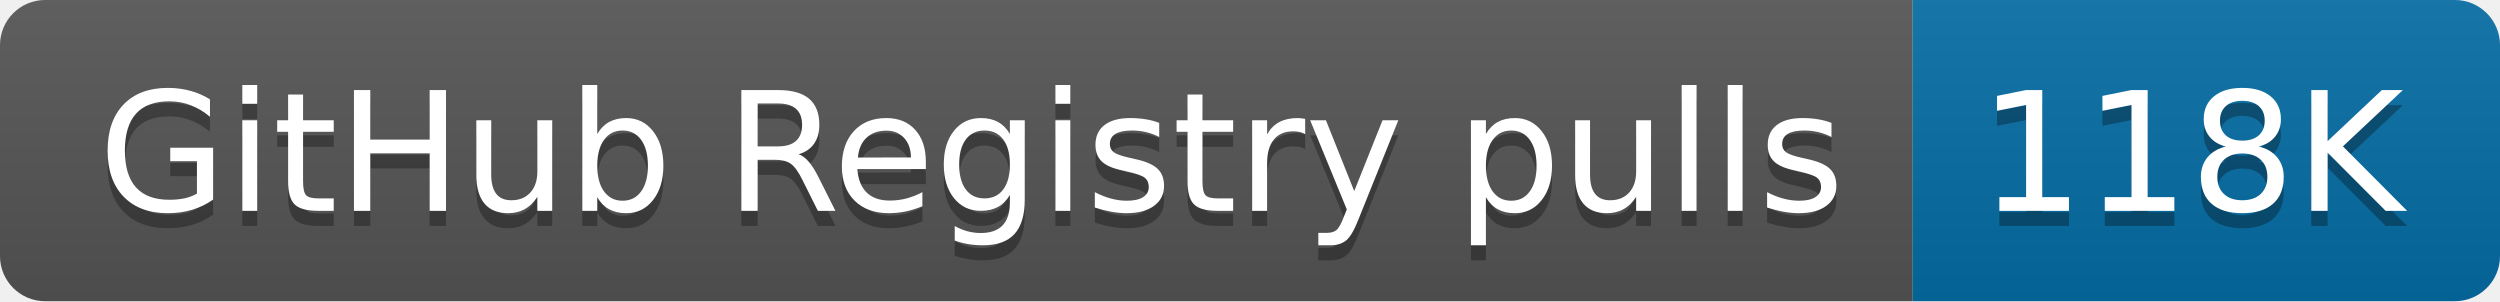
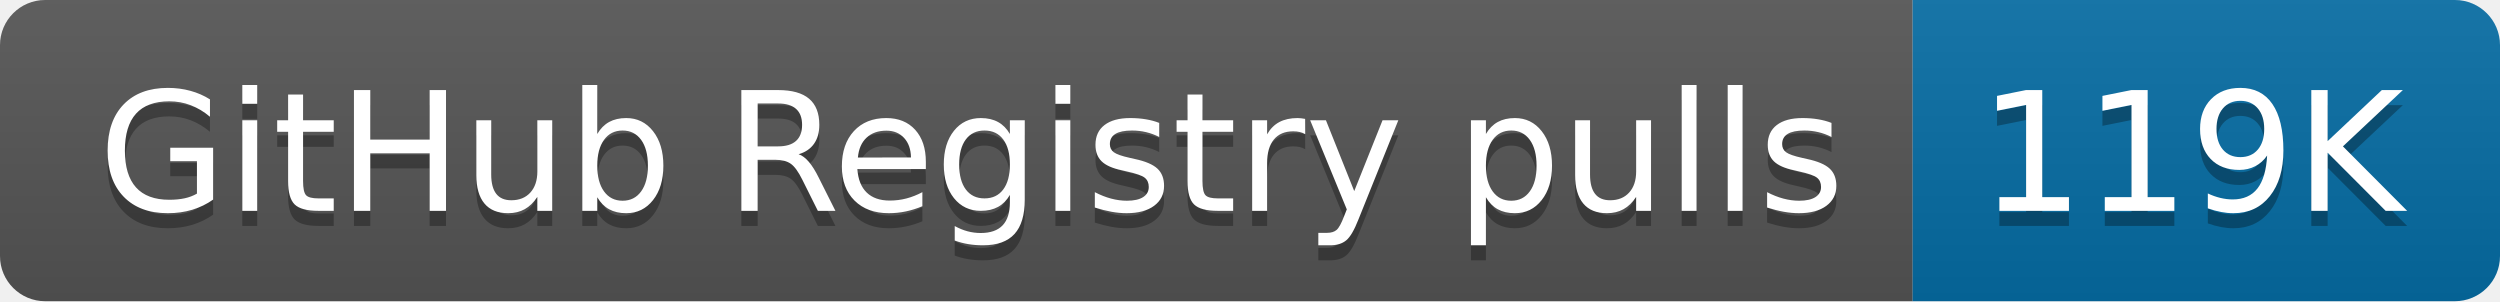
- <svg xmlns="http://www.w3.org/2000/svg" width="166" height="20" role="img" aria-label="GitHub Registry pulls: 118K">
+ <svg xmlns="http://www.w3.org/2000/svg" width="166" height="20" role="img" aria-label="GitHub Registry pulls: 119K">
  <linearGradient id="s" x2="0" y2="100%">
    <stop offset="0" stop-color="#bbb" stop-opacity=".1" />
    <stop offset="1" stop-opacity=".1" />
  </linearGradient>
  <clipPath id="r">
    <rect width="166" height="20" rx="3" fill="#fff" />
  </clipPath>
  <g clip-path="url(#r)">
    <rect width="127" height="20" fill="#555" />
    <rect x="127" width="39" height="20" fill="#066da5" />
    <rect width="166" height="20" fill="url(#s)" />
  </g>
  <g fill="#fff" text-anchor="middle" font-family="Verdana,Geneva,DejaVu Sans,sans-serif" text-rendering="geometricPrecision" font-size="110">
    <text aria-hidden="true" x="645" y="150" fill="#010101" fill-opacity=".3" transform="scale(.1)" textLength="1170">GitHub Registry pulls</text>
    <text x="645" y="140" transform="scale(.1)" fill="#fff" textLength="1170">GitHub Registry pulls</text>
-     <text aria-hidden="true" x="1455" y="150" fill="#010101" fill-opacity=".3" transform="scale(.1)" textLength="290">118K</text>
-     <text x="1455" y="140" transform="scale(.1)" fill="#fff" textLength="290">118K</text>
+     <text aria-hidden="true" x="1455" y="150" fill="#010101" fill-opacity=".3" transform="scale(.1)" textLength="290">119K</text>
+     <text x="1455" y="140" transform="scale(.1)" fill="#fff" textLength="290">119K</text>
  </g>
</svg>
